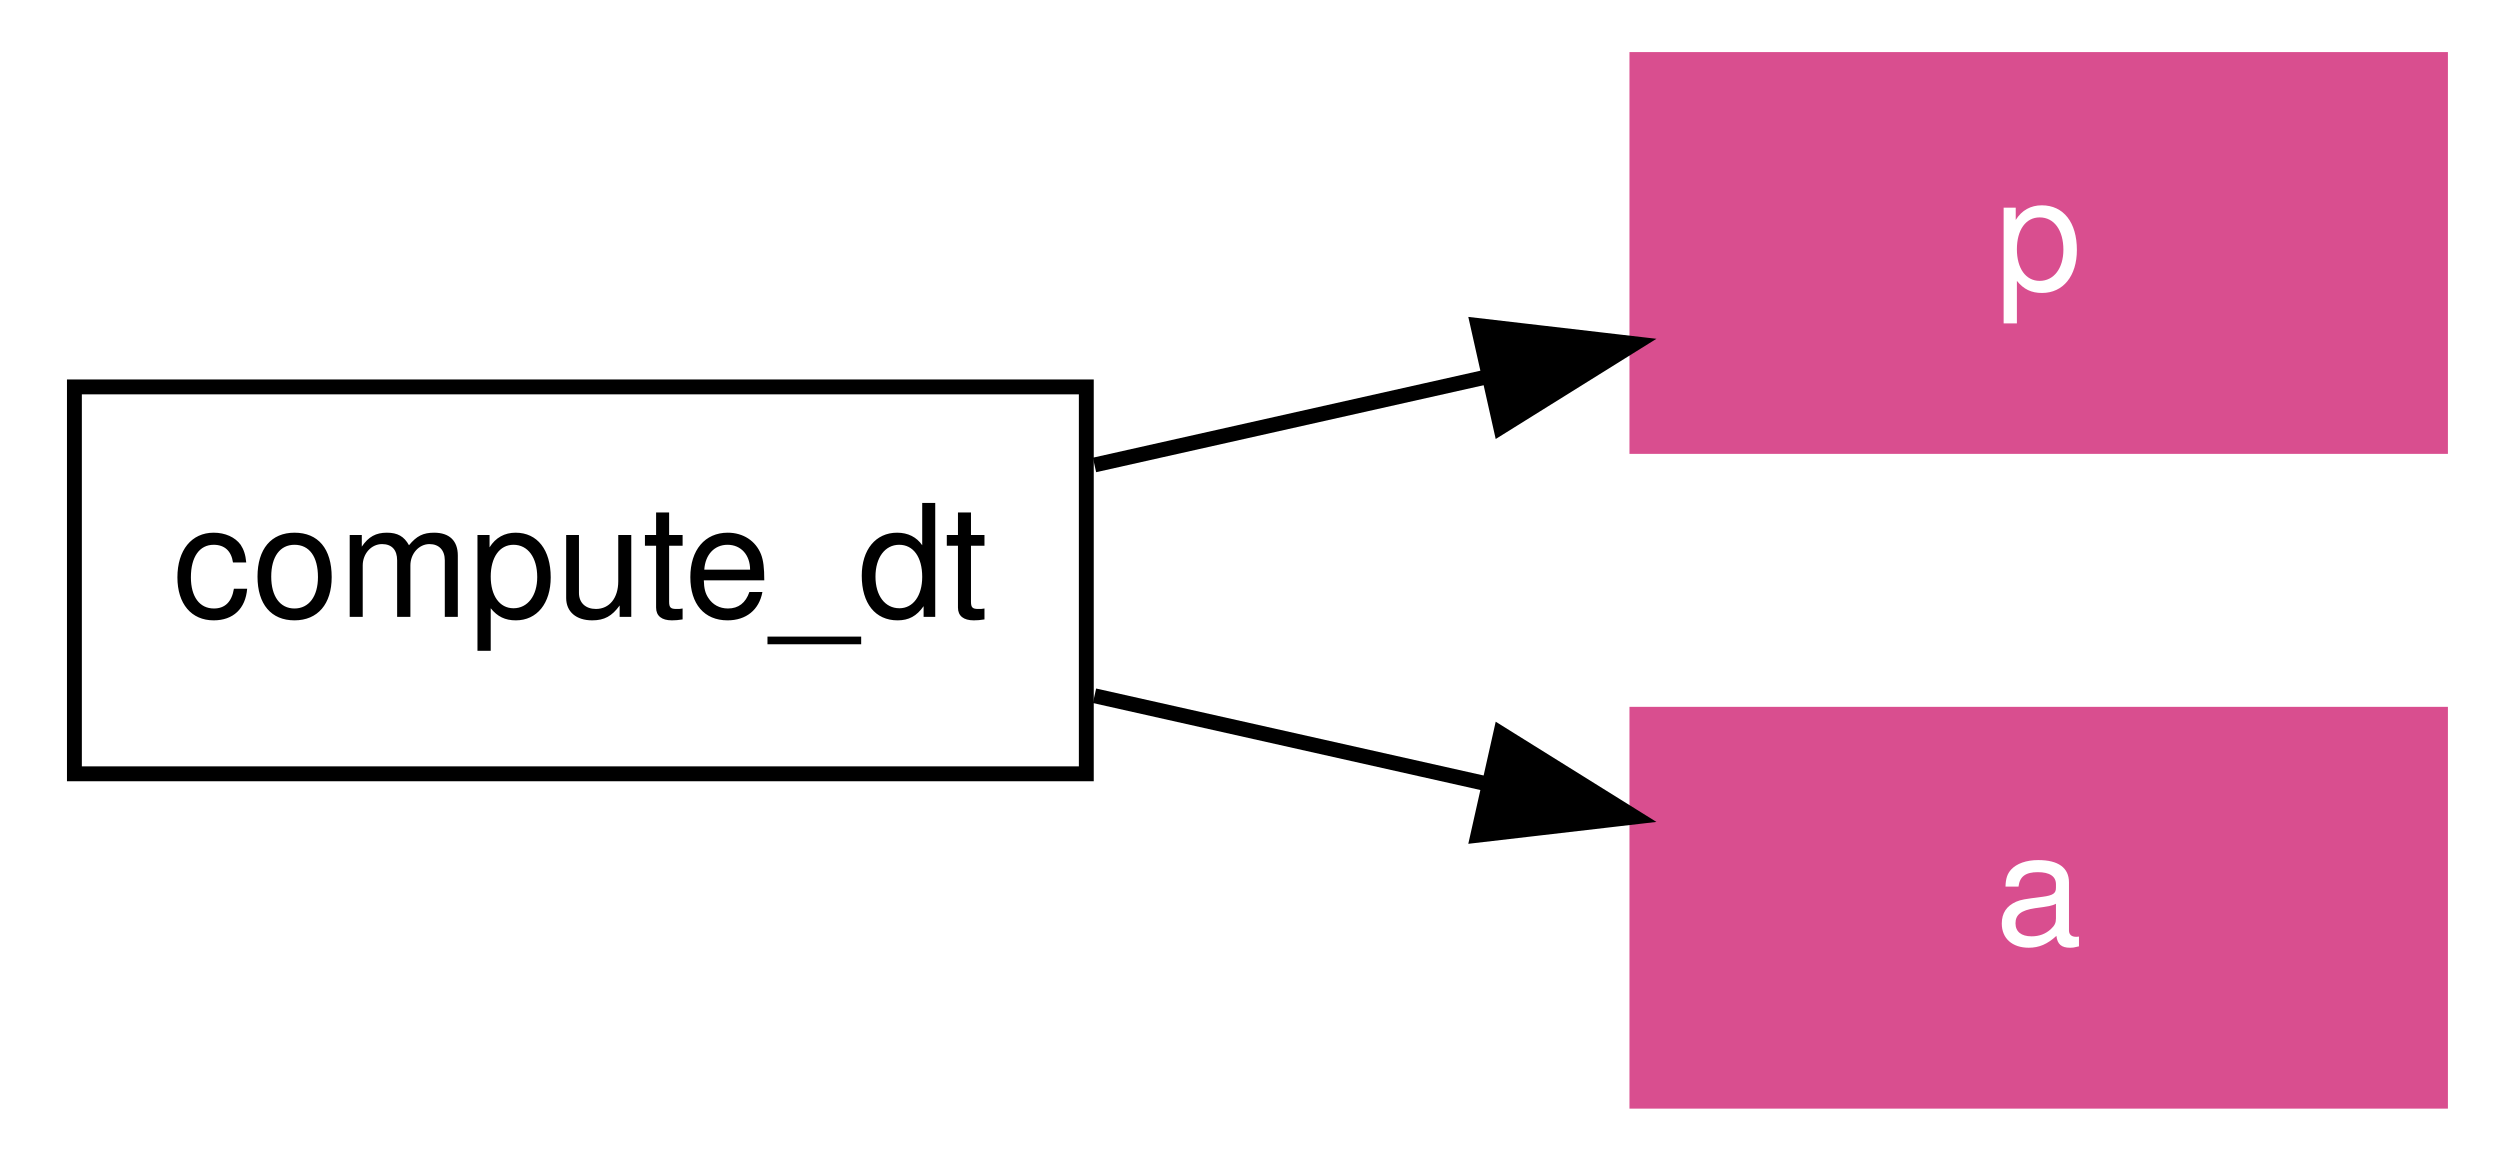
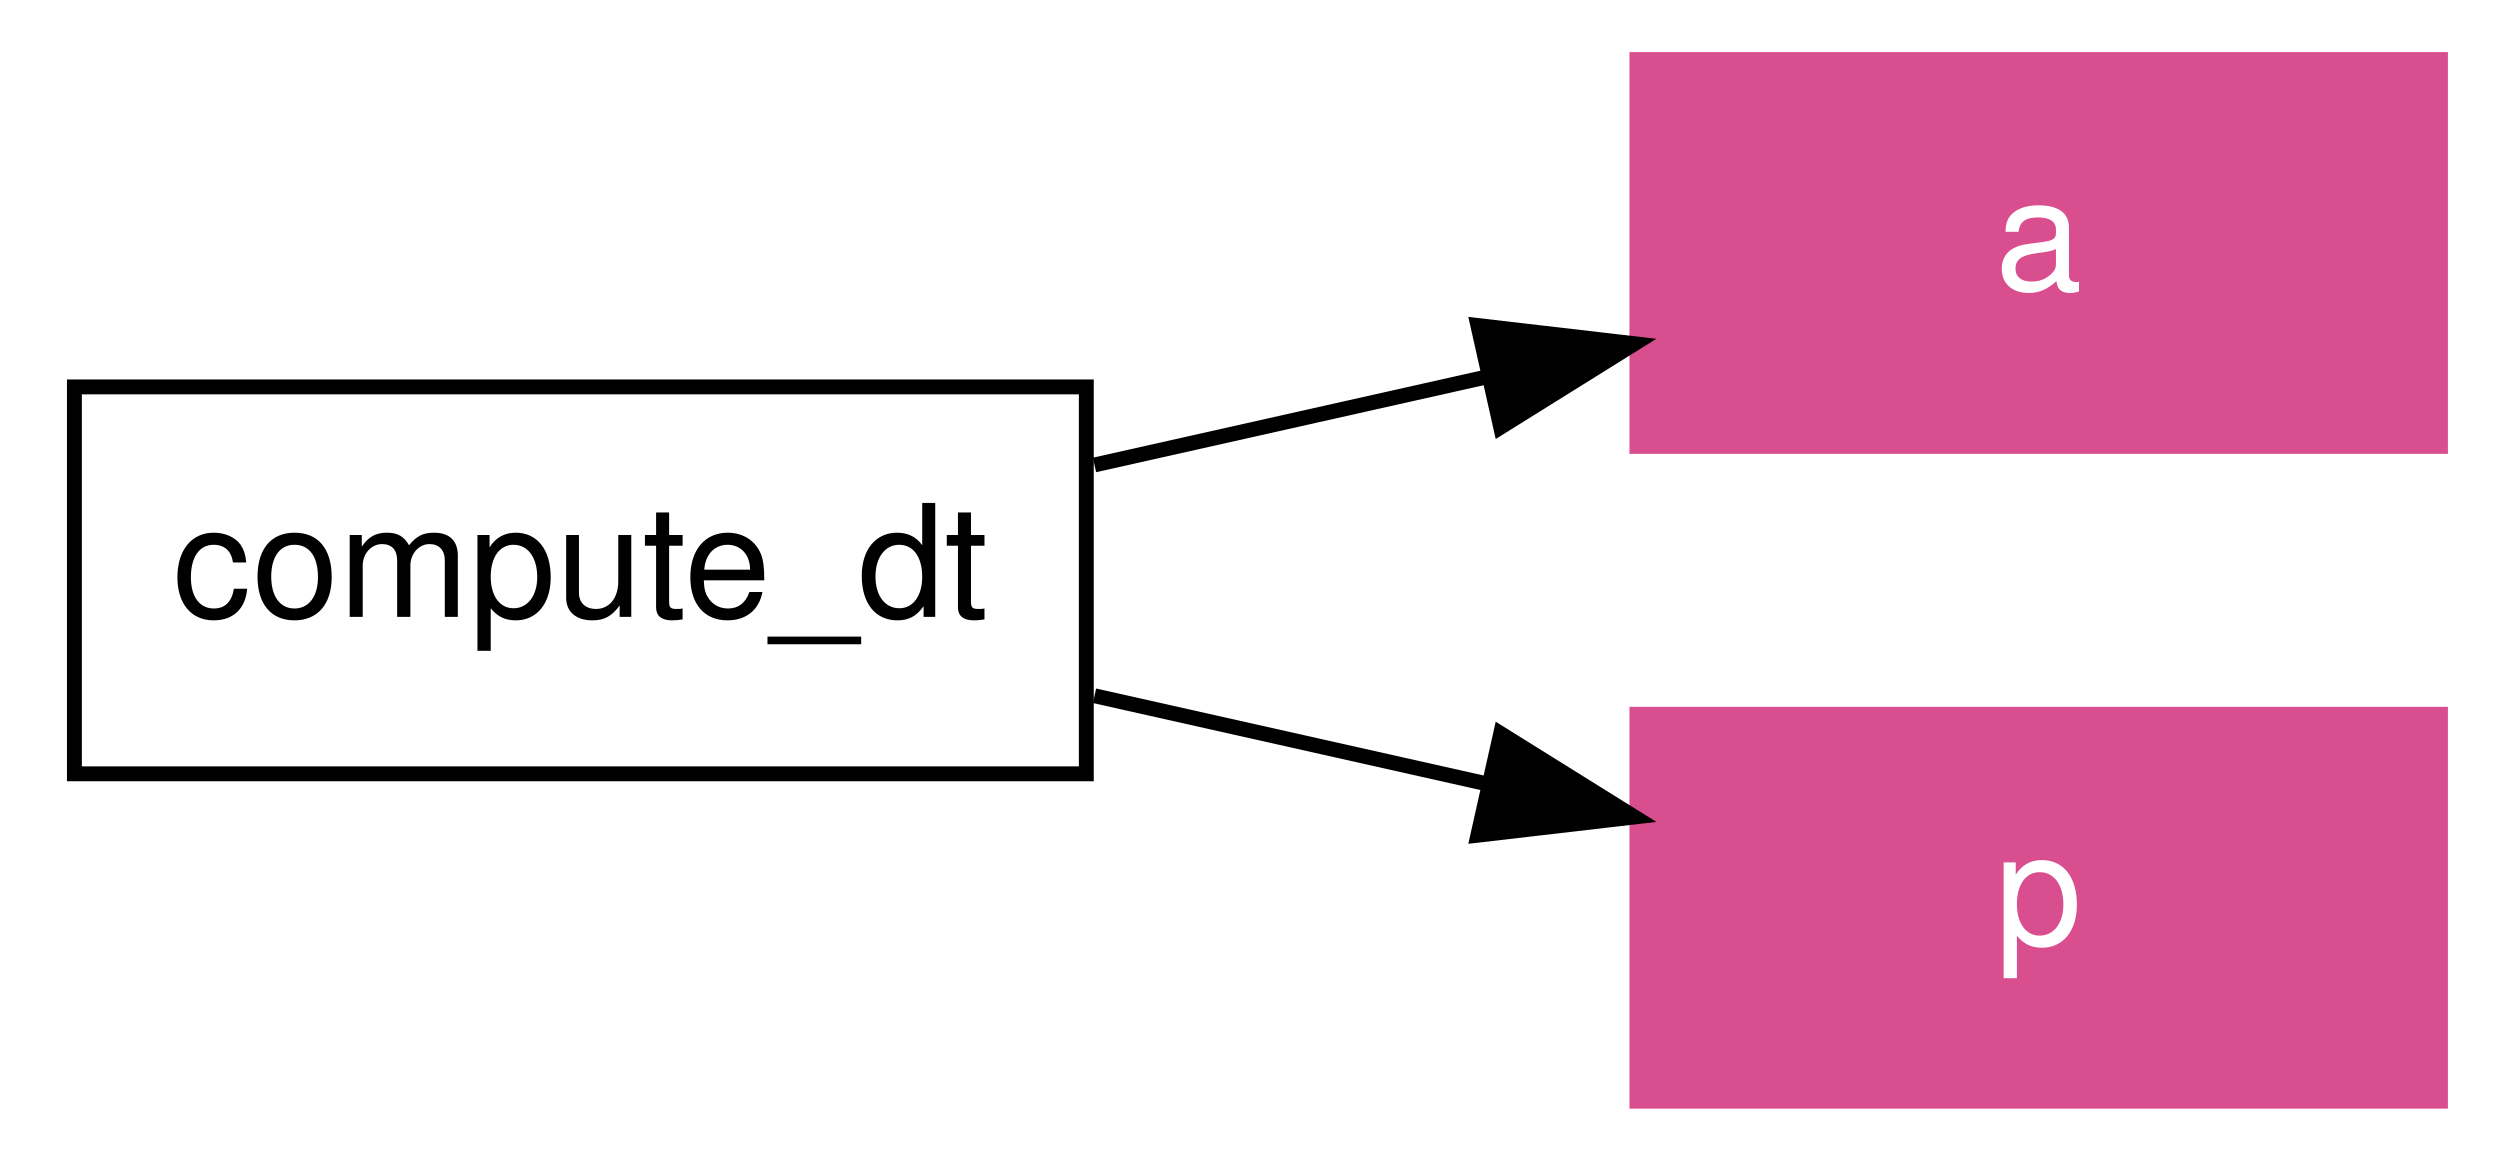
<svg xmlns="http://www.w3.org/2000/svg" xmlns:xlink="http://www.w3.org/1999/xlink" width="168pt" height="78pt" viewBox="0.00 0.00 168.00 78.00">
  <g id="graph1" class="graph" transform="scale(1 1) rotate(0) translate(4 74)">
    <polygon fill="white" stroke="white" points="-4,5 -4,-74 165,-74 165,5 -4,5" />
    <g id="node1" class="node">
      <polygon fill="none" stroke="black" points="69,-48 1,-48 1,-22 69,-22 69,-48" />
      <text text-anchor="middle" x="35" y="-32.55" font-family="Helvetica,sans-Serif" font-size="10.50">compute_dt</text>
    </g>
    <g id="node2" class="node">
-       <a xlink:href="../proc/p.html" xlink:title="p">
+       <a xlink:href="../proc/a.html" xlink:title="a">
        <polygon fill="#d94e8f" stroke="#d94e8f" points="160,-70 106,-70 106,-44 160,-44 160,-70" />
-         <text text-anchor="middle" x="133" y="-54.55" font-family="Helvetica,sans-Serif" font-size="10.50" fill="white">p</text>
+         <text text-anchor="middle" x="133" y="-54.55" font-family="Helvetica,sans-Serif" font-size="10.50" fill="white">a</text>
      </a>
    </g>
    <g id="edge2" class="edge">
      <path fill="none" stroke="black" d="M69.551,-42.756C78.106,-44.677 87.307,-46.742 95.975,-48.688" />
      <polygon fill="black" stroke="black" points="95.312,-52.126 105.836,-50.902 96.845,-45.296 95.312,-52.126" />
    </g>
    <g id="node3" class="node">
-       <a xlink:href="../proc/a.html" xlink:title="a">
+       <a xlink:href="../proc/p.html" xlink:title="p">
        <polygon fill="#d94e8f" stroke="#d94e8f" points="160,-26 106,-26 106,-1.24345e-14 160,-3.55271e-15 160,-26" />
-         <text text-anchor="middle" x="133" y="-10.55" font-family="Helvetica,sans-Serif" font-size="10.50" fill="white">a</text>
+         <text text-anchor="middle" x="133" y="-10.55" font-family="Helvetica,sans-Serif" font-size="10.50" fill="white">p</text>
      </a>
    </g>
    <g id="edge4" class="edge">
      <path fill="none" stroke="black" d="M69.551,-27.244C78.106,-25.323 87.307,-23.258 95.975,-21.312" />
      <polygon fill="black" stroke="black" points="96.845,-24.704 105.836,-19.098 95.312,-17.874 96.845,-24.704" />
    </g>
  </g>
</svg>
